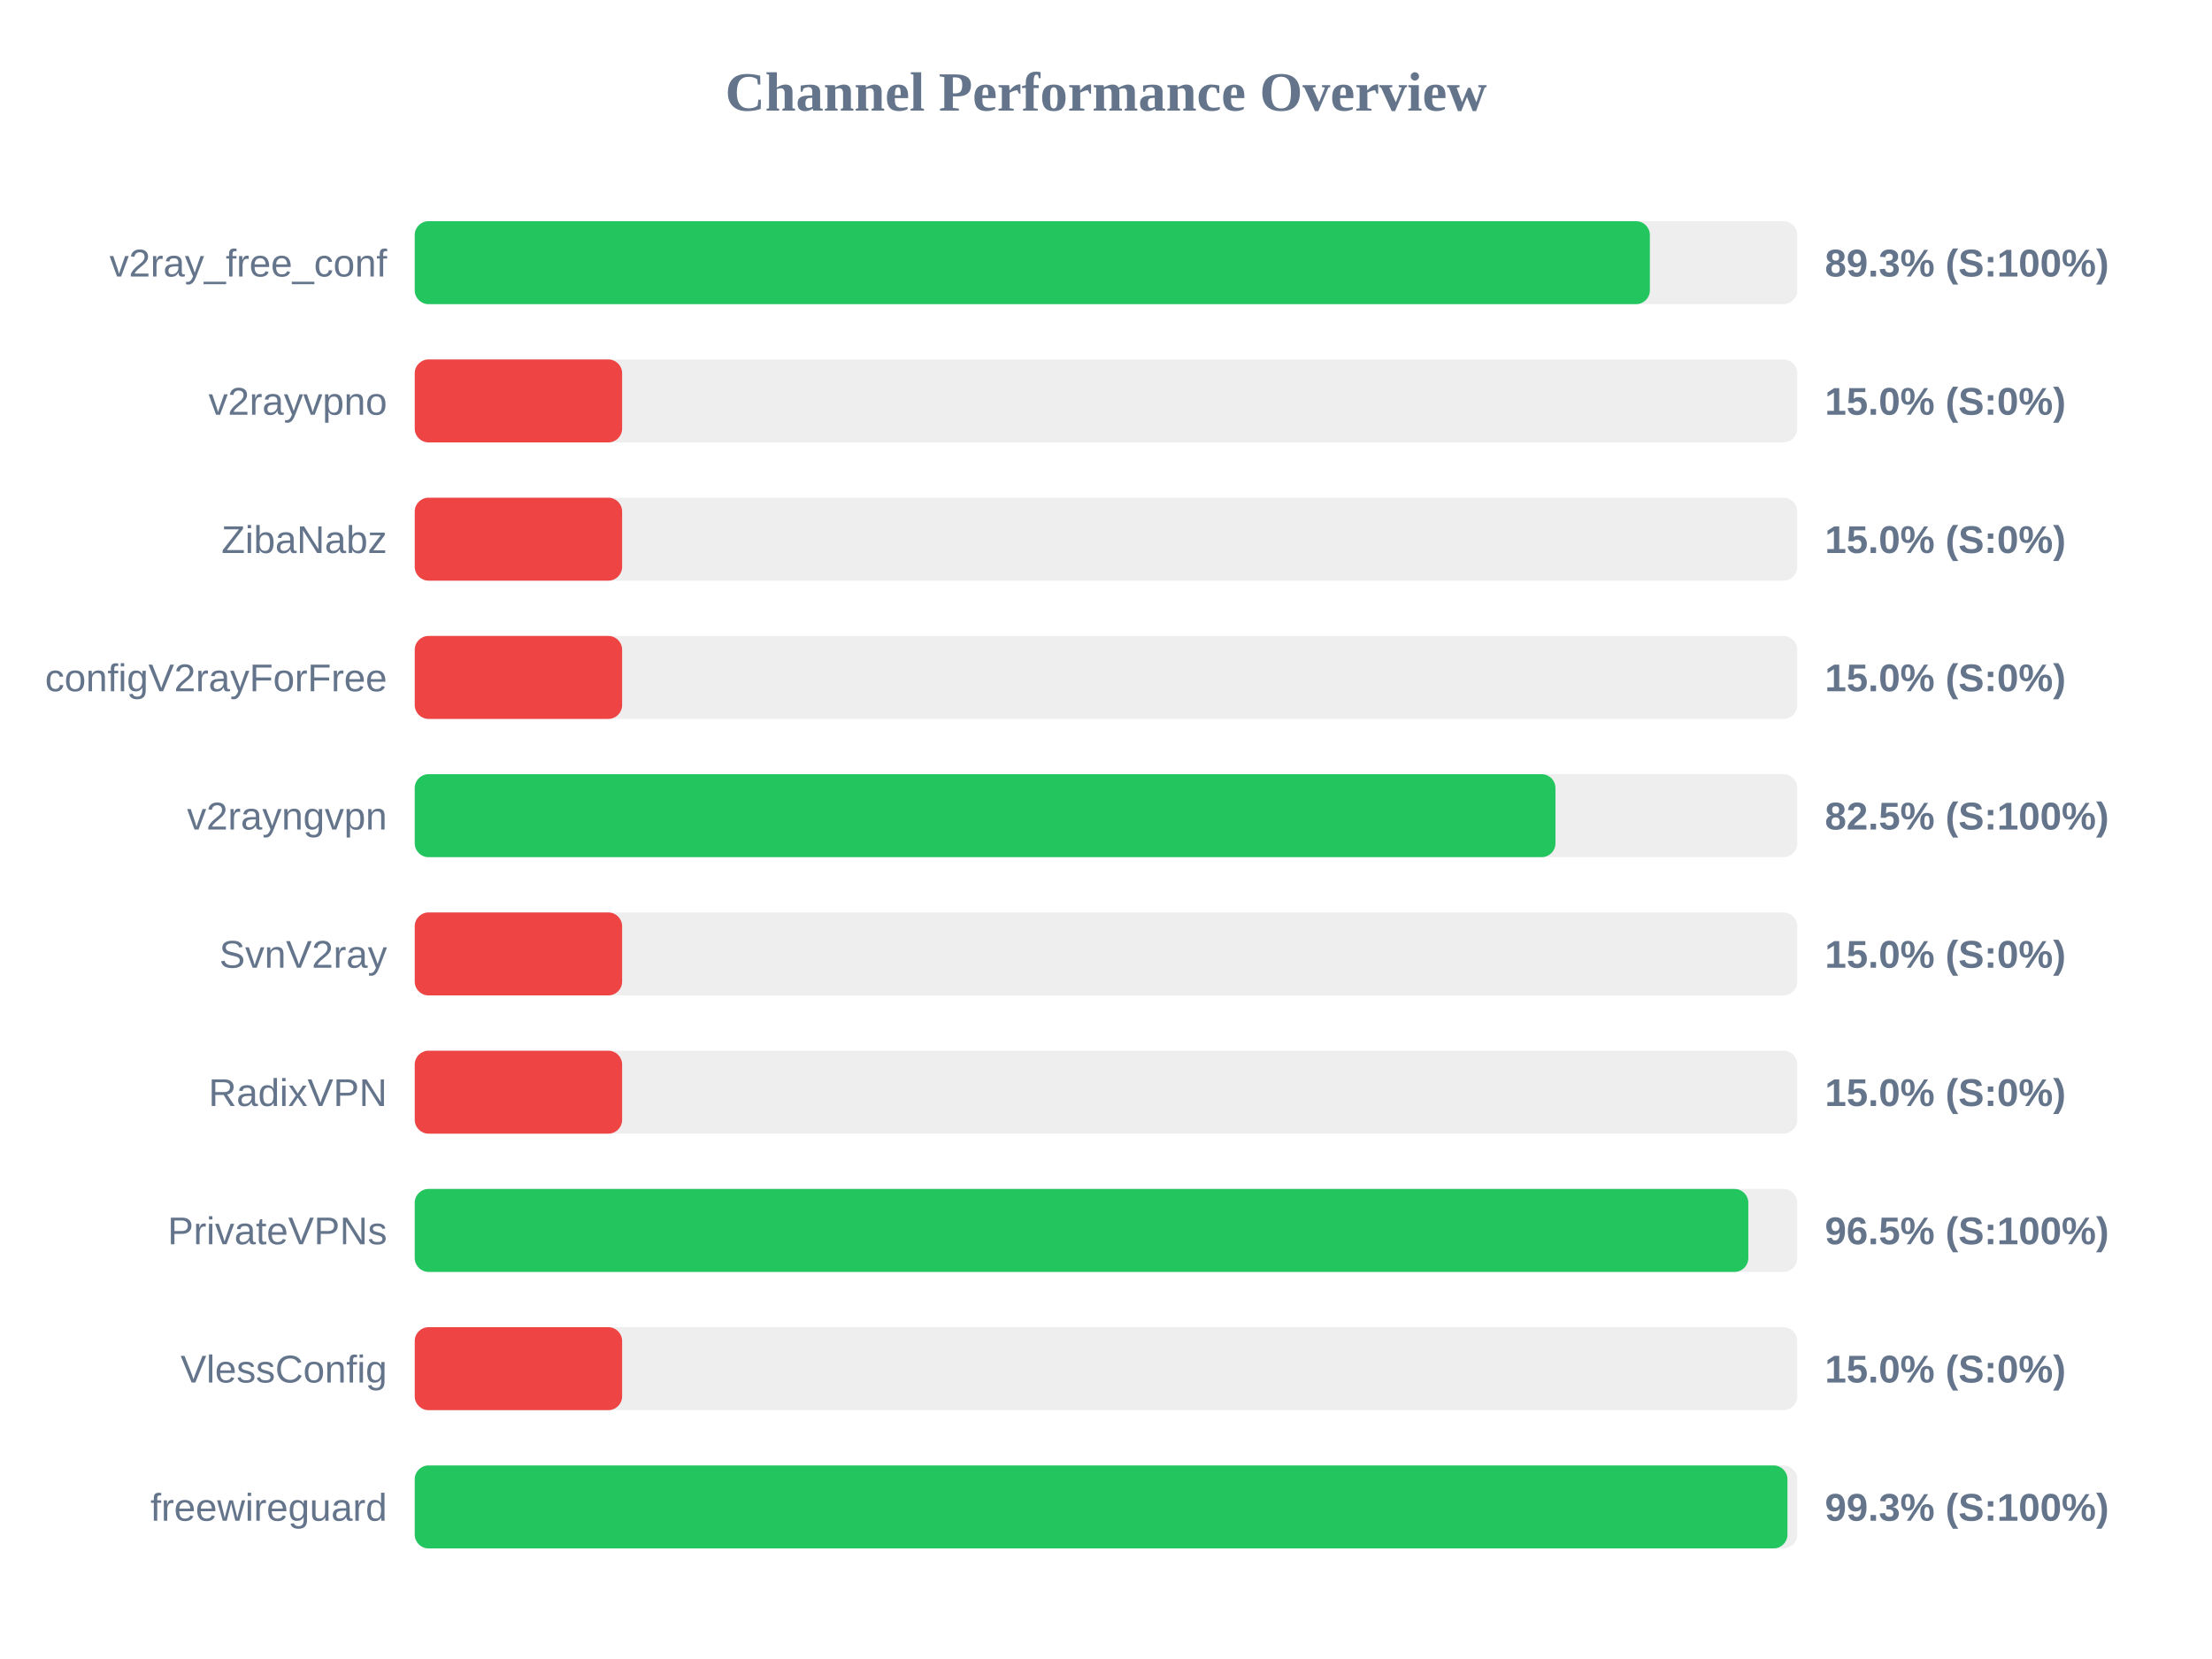
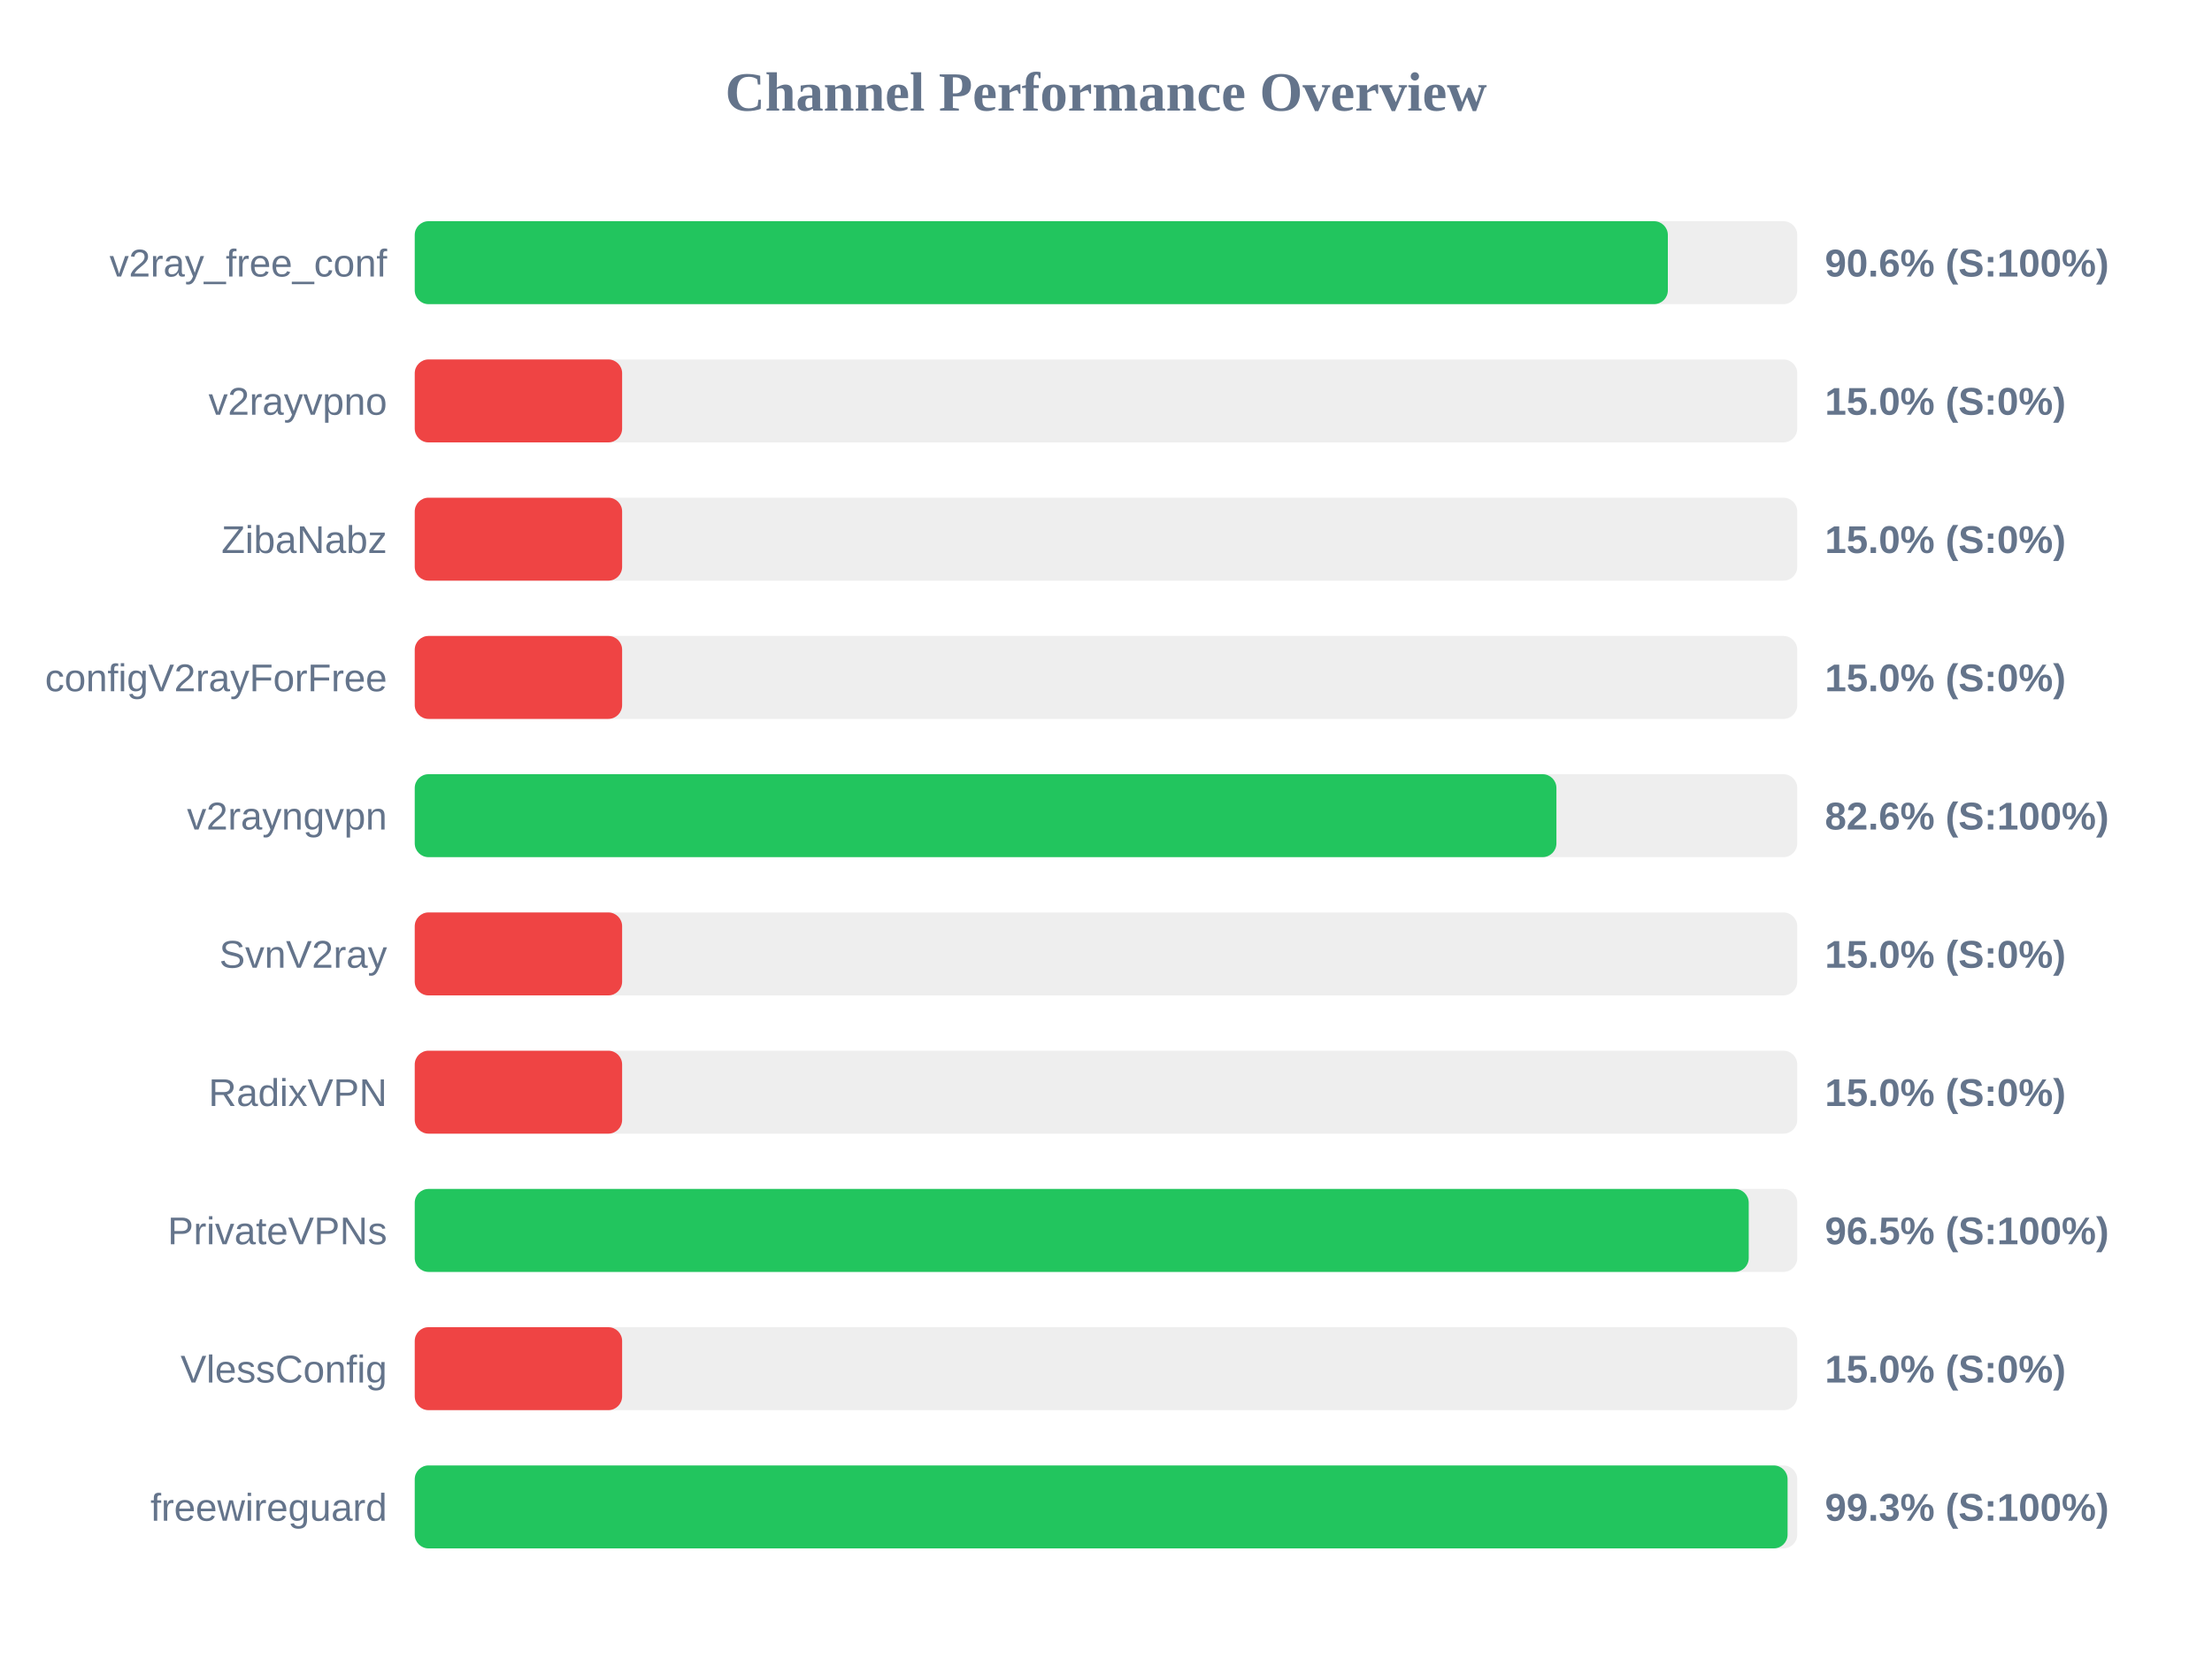
<svg xmlns="http://www.w3.org/2000/svg" width="800" height="600" version="1.1">
  <style>
        .row { font: 14px Arial; fill: #64748b; }
        .score { font: bold 14px Arial; fill: #64748b; }
    </style>
  <text x="400" y="40" text-anchor="middle" font-size="20px" font-weight="bold" fill="#64748b">Channel Performance Overview</text>
  <rect x="150" y="80" width="500" height="30" fill="#eee" rx="5" />
-   <rect x="150" y="80" width="446.7" height="30" fill="#22c55e" rx="5" />
+   <rect x="150" y="80" width="453.2" height="30" fill="#22c55e" rx="5" />
  <text x="140" y="100" text-anchor="end" class="row">v2ray_free_conf</text>
-   <text x="660" y="100" text-anchor="start" class="score">89.3% (S:100%)</text>
+   <text x="660" y="100" text-anchor="start" class="score">90.6% (S:100%)</text>
  <rect x="150" y="130" width="500" height="30" fill="#eee" rx="5" />
  <rect x="150" y="130" width="75.0" height="30" fill="#ef4444" rx="5" />
  <text x="140" y="150" text-anchor="end" class="row">v2rayvpno</text>
  <text x="660" y="150" text-anchor="start" class="score">15.0% (S:0%)</text>
  <rect x="150" y="180" width="500" height="30" fill="#eee" rx="5" />
  <rect x="150" y="180" width="75.0" height="30" fill="#ef4444" rx="5" />
  <text x="140" y="200" text-anchor="end" class="row">ZibaNabz</text>
  <text x="660" y="200" text-anchor="start" class="score">15.0% (S:0%)</text>
  <rect x="150" y="230" width="500" height="30" fill="#eee" rx="5" />
  <rect x="150" y="230" width="75.0" height="30" fill="#ef4444" rx="5" />
  <text x="140" y="250" text-anchor="end" class="row">configV2rayForFree</text>
  <text x="660" y="250" text-anchor="start" class="score">15.0% (S:0%)</text>
  <rect x="150" y="280" width="500" height="30" fill="#eee" rx="5" />
-   <rect x="150" y="280" width="412.55" height="30" fill="#22c55e" rx="5" />
+   <rect x="150" y="280" width="412.9" height="30" fill="#22c55e" rx="5" />
  <text x="140" y="300" text-anchor="end" class="row">v2rayngvpn</text>
-   <text x="660" y="300" text-anchor="start" class="score">82.5% (S:100%)</text>
+   <text x="660" y="300" text-anchor="start" class="score">82.6% (S:100%)</text>
  <rect x="150" y="330" width="500" height="30" fill="#eee" rx="5" />
  <rect x="150" y="330" width="75.0" height="30" fill="#ef4444" rx="5" />
  <text x="140" y="350" text-anchor="end" class="row">SvnV2ray</text>
  <text x="660" y="350" text-anchor="start" class="score">15.0% (S:0%)</text>
  <rect x="150" y="380" width="500" height="30" fill="#eee" rx="5" />
  <rect x="150" y="380" width="75.0" height="30" fill="#ef4444" rx="5" />
  <text x="140" y="400" text-anchor="end" class="row">RadixVPN</text>
  <text x="660" y="400" text-anchor="start" class="score">15.0% (S:0%)</text>
  <rect x="150" y="430" width="500" height="30" fill="#eee" rx="5" />
-   <rect x="150" y="430" width="482.3" height="30" fill="#22c55e" rx="5" />
+   <rect x="150" y="430" width="482.45" height="30" fill="#22c55e" rx="5" />
  <text x="140" y="450" text-anchor="end" class="row">PrivateVPNs</text>
  <text x="660" y="450" text-anchor="start" class="score">96.5% (S:100%)</text>
  <rect x="150" y="480" width="500" height="30" fill="#eee" rx="5" />
  <rect x="150" y="480" width="75.0" height="30" fill="#ef4444" rx="5" />
  <text x="140" y="500" text-anchor="end" class="row">VlessConfig</text>
  <text x="660" y="500" text-anchor="start" class="score">15.0% (S:0%)</text>
  <rect x="150" y="530" width="500" height="30" fill="#eee" rx="5" />
-   <rect x="150" y="530" width="496.45" height="30" fill="#22c55e" rx="5" />
+   <rect x="150" y="530" width="496.5" height="30" fill="#22c55e" rx="5" />
  <text x="140" y="550" text-anchor="end" class="row">freewireguard</text>
  <text x="660" y="550" text-anchor="start" class="score">99.3% (S:100%)</text>
</svg>
